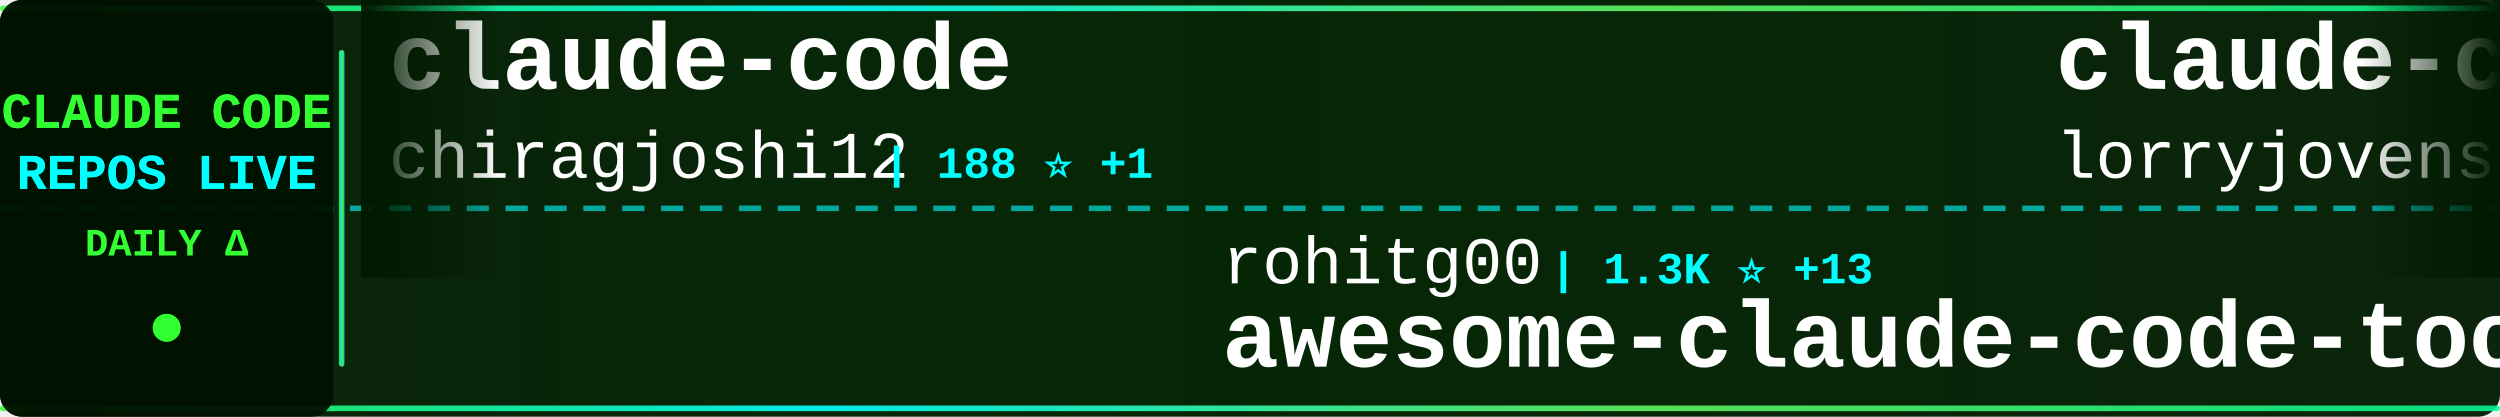
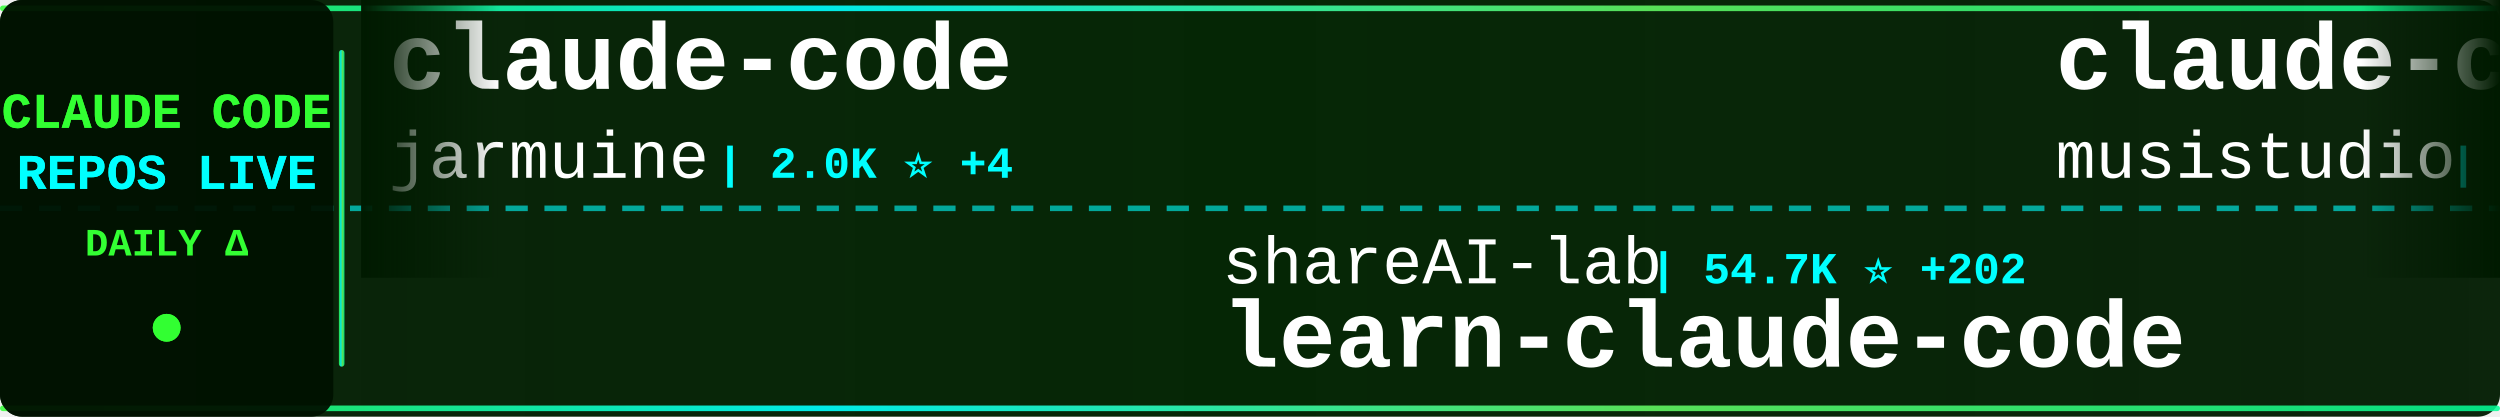
<svg xmlns="http://www.w3.org/2000/svg" width="900" height="150">
  <defs>
    <linearGradient id="tickerBg" x1="0%" y1="0%" x2="100%" y2="0%">
      <stop offset="0%" style="stop-color:#001a00;stop-opacity:0.95" />
      <stop offset="50%" style="stop-color:#002200;stop-opacity:0.98" />
      <stop offset="100%" style="stop-color:#001a00;stop-opacity:0.95" />
    </linearGradient>
    <linearGradient id="borderGrad" x1="0%" y1="0%" x2="100%" y2="0%">
      <stop offset="0%" style="stop-color:#33ff33;stop-opacity:0.85">
        <animate attributeName="stop-opacity" values="0.85;1;0.85" dur="2s" repeatCount="indefinite" />
      </stop>
      <stop offset="33%" style="stop-color:#00ffff;stop-opacity:0.9">
        <animate attributeName="stop-opacity" values="0.9;1;0.9" dur="2.2s" repeatCount="indefinite" />
      </stop>
      <stop offset="66%" style="stop-color:#66ff66;stop-opacity:0.85">
        <animate attributeName="stop-opacity" values="0.85;1;0.85" dur="1.8s" repeatCount="indefinite" />
      </stop>
      <stop offset="100%" style="stop-color:#00ff99;stop-opacity:0.85">
        <animate attributeName="stop-opacity" values="0.85;1;0.85" dur="2s" repeatCount="indefinite" />
      </stop>
    </linearGradient>
    <filter id="textGlow">
      <feGaussianBlur stdDeviation="0.1" result="coloredBlur" />
      <feMerge>
        <feMergeNode in="coloredBlur" />
        <feMergeNode in="SourceGraphic" />
      </feMerge>
    </filter>
    <filter id="metricGlow">
      <feGaussianBlur stdDeviation="0.2" result="coloredBlur" />
      <feMerge>
        <feMergeNode in="coloredBlur" />
        <feMergeNode in="SourceGraphic" />
      </feMerge>
    </filter>
    <linearGradient id="leftFade" x1="0%" y1="0%" x2="100%" y2="0%">
      <stop offset="0%" style="stop-color:#001a00;stop-opacity:1" />
      <stop offset="100%" style="stop-color:#001a00;stop-opacity:0" />
    </linearGradient>
    <linearGradient id="rightFade" x1="0%" y1="0%" x2="100%" y2="0%">
      <stop offset="0%" style="stop-color:#001a00;stop-opacity:0" />
      <stop offset="100%" style="stop-color:#001a00;stop-opacity:1" />
    </linearGradient>
  </defs>
  <rect width="900" height="150" fill="url(#tickerBg)" rx="8" />
  <rect x="0" y="2" width="900" height="2" fill="url(#borderGrad)" rx="1" />
  <rect x="0" y="146" width="900" height="2" fill="url(#borderGrad)" rx="1" />
  <line x1="0" y1="75" x2="900" y2="75" stroke="#00ffff" stroke-width="2" stroke-dasharray="8 6" opacity="0.6" />
  <rect x="0" y="0" width="120" height="150" fill="#001100" opacity="0.95" rx="8" />
  <text x="60" y="46" font-family="'Courier New', monospace" font-size="18" font-weight="bold" fill="#33ff33" text-anchor="middle" filter="url(#textGlow)">
    CLAUDE CODE
  </text>
  <text x="60" y="68" font-family="'Courier New', monospace" font-size="18" font-weight="bold" fill="#00ffff" text-anchor="middle" filter="url(#textGlow)">
    REPOS LIVE
  </text>
  <text x="60" y="92" font-family="'Courier New', monospace" font-size="14" font-weight="bold" fill="#33ff33" text-anchor="middle">
    DAILY Δ
  </text>
  <circle cx="60" cy="118" r="5" fill="#33ff33" filter="url(#metricGlow)">
    <animate attributeName="r" values="4;6;4" dur="1.5s" repeatCount="indefinite" />
    <animate attributeName="opacity" values="0.6;1;0.6" dur="1.5s" repeatCount="indefinite" />
  </circle>
  <rect x="122" y="18" width="2" height="114" fill="url(#borderGrad)" rx="1" />
  <clipPath id="tickerClip">
    <rect x="130" y="0" width="770" height="150" />
  </clipPath>
  <g clip-path="url(#tickerClip)">
    <g id="tickerItems">
      <animateTransform attributeName="transform" attributeType="XML" type="translate" from="0 0" to="-3000 0" dur="54s" repeatCount="indefinite" />
      <g transform="translate(0, 0)">
        <text x="140" y="32" font-family="'Courier New', monospace" font-size="34" font-weight="bold" fill="#ffffff">claude-code</text>
-         <text x="140" y="64" font-family="'Courier New', monospace" font-size="24" font-weight="normal" fill="#ffffff" opacity="1.0">chiragjoshi12</text>
-         <text x="318" y="64" font-family="'Courier New', monospace" font-size="16" font-weight="bold" fill="#00ffff"> | 188 ⭐ +1</text>
+         <text x="140" y="64" font-family="'Courier New', monospace" font-size="24" font-weight="normal" fill="#ffffff" opacity="1.0">jarmuine</text>
+         <text x="258" y="64" font-family="'Courier New', monospace" font-size="16" font-weight="bold" fill="#00ffff"> | 2.0K ⭐ +4</text>
      </g>
      <g transform="translate(300, 0)">
-         <text x="140" y="102" font-family="'Courier New', monospace" font-size="24" font-weight="normal" fill="#ffffff" opacity="1.0">rohitg00</text>
-         <text x="258" y="102" font-family="'Courier New', monospace" font-size="16" font-weight="bold" fill="#00ffff"> | 1.3K ⭐ +13</text>
-         <text x="140" y="132" font-family="'Courier New', monospace" font-size="34" font-weight="bold" fill="#ffffff">awesome-claude-code-tool...</text>
+         <text x="140" y="102" font-family="'Courier New', monospace" font-size="24" font-weight="normal" fill="#ffffff" opacity="1.0">shareAI-lab</text>
+         <text x="294" y="102" font-family="'Courier New', monospace" font-size="16" font-weight="bold" fill="#00ffff"> | 54.7K ⭐ +202</text>
+         <text x="140" y="132" font-family="'Courier New', monospace" font-size="34" font-weight="bold" fill="#ffffff">learn-claude-code</text>
      </g>
      <g transform="translate(600, 0)">
-         <text x="140" y="32" font-family="'Courier New', monospace" font-size="34" font-weight="bold" fill="#ffffff">claude-code-rust</text>
-         <text x="140" y="64" font-family="'Courier New', monospace" font-size="24" font-weight="normal" fill="#ffffff" opacity="1.0">lorryjovens-hub</text>
-         <text x="342" y="64" font-family="'Courier New', monospace" font-size="16" font-weight="bold" fill="#00ffff"> | 1.4K ⭐ +18</text>
+         <text x="140" y="32" font-family="'Courier New', monospace" font-size="34" font-weight="bold" fill="#ffffff">claude-code-router</text>
+         <text x="140" y="64" font-family="'Courier New', monospace" font-size="24" font-weight="normal" fill="#ffffff" opacity="1.0">musistudio</text>
+         <text x="282" y="64" font-family="'Courier New', monospace" font-size="16" font-weight="bold" fill="#00ffff"> | 32.5K ⭐ +67</text>
      </g>
      <g transform="translate(900, 0)">
-         <text x="140" y="102" font-family="'Courier New', monospace" font-size="24" font-weight="normal" fill="#ffffff" opacity="1.0">freestylefly</text>
-         <text x="306" y="102" font-family="'Courier New', monospace" font-size="16" font-weight="bold" fill="#00ffff"> | 123 ⭐</text>
-         <text x="140" y="132" font-family="'Courier New', monospace" font-size="34" font-weight="bold" fill="#ffffff">claude-code</text>
+         <text x="140" y="102" font-family="'Courier New', monospace" font-size="24" font-weight="normal" fill="#ffffff" opacity="1.0">hangsman</text>
+         <text x="258" y="102" font-family="'Courier New', monospace" font-size="16" font-weight="bold" fill="#00ffff"> | 753 ⭐</text>
+         <text x="140" y="132" font-family="'Courier New', monospace" font-size="34" font-weight="bold" fill="#ffffff">claude-code-source</text>
      </g>
      <g transform="translate(1200, 0)">
-         <text x="140" y="32" font-family="'Courier New', monospace" font-size="34" font-weight="bold" fill="#ffffff">claude-code-proxy</text>
-         <text x="140" y="64" font-family="'Courier New', monospace" font-size="24" font-weight="normal" fill="#ffffff" opacity="1.0">fuergaosi233</text>
-         <text x="306" y="64" font-family="'Courier New', monospace" font-size="16" font-weight="bold" fill="#00ffff"> | 2.4K ⭐ +6</text>
+         <text x="140" y="32" font-family="'Courier New', monospace" font-size="34" font-weight="bold" fill="#ffffff">claude-plugins-official</text>
+         <text x="140" y="64" font-family="'Courier New', monospace" font-size="24" font-weight="normal" fill="#ffffff" opacity="1.0">anthropics</text>
+         <text x="282" y="64" font-family="'Courier New', monospace" font-size="16" font-weight="bold" fill="#00ffff"> | 17.3K ⭐ +67</text>
      </g>
      <g transform="translate(1500, 0)">
-         <text x="140" y="102" font-family="'Courier New', monospace" font-size="24" font-weight="normal" fill="#ffffff" opacity="1.0">777genius</text>
-         <text x="270" y="102" font-family="'Courier New', monospace" font-size="16" font-weight="bold" fill="#00ffff"> | 897 ⭐</text>
-         <text x="140" y="132" font-family="'Courier New', monospace" font-size="34" font-weight="bold" fill="#ffffff">claude-code-source-code</text>
+         <text x="140" y="102" font-family="'Courier New', monospace" font-size="24" font-weight="normal" fill="#ffffff" opacity="1.0">liuup</text>
+         <text x="222" y="102" font-family="'Courier New', monospace" font-size="16" font-weight="bold" fill="#00ffff"> | 1.8K ⭐ +20</text>
+         <text x="140" y="132" font-family="'Courier New', monospace" font-size="34" font-weight="bold" fill="#ffffff">claude-code-analysis</text>
      </g>
      <g transform="translate(1800, 0)">
-         <text x="140" y="32" font-family="'Courier New', monospace" font-size="34" font-weight="bold" fill="#ffffff">claude-code-book</text>
-         <text x="140" y="64" font-family="'Courier New', monospace" font-size="24" font-weight="normal" fill="#ffffff" opacity="1.0">lintsinghua</text>
-         <text x="294" y="64" font-family="'Courier New', monospace" font-size="16" font-weight="bold" fill="#00ffff"> | 2.8K ⭐ +20</text>
+         <text x="140" y="32" font-family="'Courier New', monospace" font-size="34" font-weight="bold" fill="#ffffff">claude-code</text>
+         <text x="140" y="64" font-family="'Courier New', monospace" font-size="24" font-weight="normal" fill="#ffffff" opacity="1.0">T-Lab-CUHKSZ</text>
+         <text x="306" y="64" font-family="'Courier New', monospace" font-size="16" font-weight="bold" fill="#00ffff"> | 287 ⭐</text>
      </g>
      <g transform="translate(2100, 0)">
-         <text x="140" y="102" font-family="'Courier New', monospace" font-size="24" font-weight="normal" fill="#ffffff" opacity="1.0">RishabhK103</text>
-         <text x="294" y="102" font-family="'Courier New', monospace" font-size="16" font-weight="bold" fill="#00ffff"> | 61 ⭐ +1</text>
+         <text x="140" y="102" font-family="'Courier New', monospace" font-size="24" font-weight="normal" fill="#ffffff" opacity="1.0">lowcortisolprogrammer</text>
+         <text x="414" y="102" font-family="'Courier New', monospace" font-size="16" font-weight="bold" fill="#00ffff"> | 172 ⭐</text>
        <text x="140" y="132" font-family="'Courier New', monospace" font-size="34" font-weight="bold" fill="#ffffff">claude-code</text>
      </g>
      <g transform="translate(2400, 0)">
-         <text x="140" y="32" font-family="'Courier New', monospace" font-size="34" font-weight="bold" fill="#ffffff">claude-code</text>
-         <text x="140" y="64" font-family="'Courier New', monospace" font-size="24" font-weight="normal" fill="#ffffff" opacity="1.0">alex000kim</text>
-         <text x="282" y="64" font-family="'Courier New', monospace" font-size="16" font-weight="bold" fill="#00ffff"> | 217 ⭐</text>
+         <text x="140" y="32" font-family="'Courier New', monospace" font-size="34" font-weight="bold" fill="#ffffff">antigravity-awesome-skil...</text>
+         <text x="140" y="64" font-family="'Courier New', monospace" font-size="24" font-weight="normal" fill="#ffffff" opacity="1.0">sickn33</text>
+         <text x="246" y="64" font-family="'Courier New', monospace" font-size="16" font-weight="bold" fill="#00ffff"> | 33.9K ⭐ +174</text>
      </g>
      <g transform="translate(2700, 0)">
-         <text x="140" y="102" font-family="'Courier New', monospace" font-size="24" font-weight="normal" fill="#ffffff" opacity="1.0">liuup</text>
-         <text x="222" y="102" font-family="'Courier New', monospace" font-size="16" font-weight="bold" fill="#00ffff"> | 1.7K ⭐ +19</text>
-         <text x="140" y="132" font-family="'Courier New', monospace" font-size="34" font-weight="bold" fill="#ffffff">claude-code-analysis</text>
+         <text x="140" y="102" font-family="'Courier New', monospace" font-size="24" font-weight="normal" fill="#ffffff" opacity="1.0">ykdojo</text>
+         <text x="234" y="102" font-family="'Courier New', monospace" font-size="16" font-weight="bold" fill="#00ffff"> | 7.8K ⭐ +27</text>
+         <text x="140" y="132" font-family="'Courier New', monospace" font-size="34" font-weight="bold" fill="#ffffff">claude-code-tips</text>
      </g>
      <g transform="translate(3000, 0)">
        <text x="140" y="32" font-family="'Courier New', monospace" font-size="34" font-weight="bold" fill="#ffffff">claude-code</text>
-         <text x="140" y="64" font-family="'Courier New', monospace" font-size="24" font-weight="normal" fill="#ffffff" opacity="1.0">chiragjoshi12</text>
-         <text x="318" y="64" font-family="'Courier New', monospace" font-size="16" font-weight="bold" fill="#00ffff"> | 188 ⭐ +1</text>
+         <text x="140" y="64" font-family="'Courier New', monospace" font-size="24" font-weight="normal" fill="#ffffff" opacity="1.0">jarmuine</text>
+         <text x="258" y="64" font-family="'Courier New', monospace" font-size="16" font-weight="bold" fill="#00ffff"> | 2.0K ⭐ +4</text>
      </g>
      <g transform="translate(3300, 0)">
-         <text x="140" y="102" font-family="'Courier New', monospace" font-size="24" font-weight="normal" fill="#ffffff" opacity="1.0">rohitg00</text>
-         <text x="258" y="102" font-family="'Courier New', monospace" font-size="16" font-weight="bold" fill="#00ffff"> | 1.3K ⭐ +13</text>
-         <text x="140" y="132" font-family="'Courier New', monospace" font-size="34" font-weight="bold" fill="#ffffff">awesome-claude-code-tool...</text>
+         <text x="140" y="102" font-family="'Courier New', monospace" font-size="24" font-weight="normal" fill="#ffffff" opacity="1.0">shareAI-lab</text>
+         <text x="294" y="102" font-family="'Courier New', monospace" font-size="16" font-weight="bold" fill="#00ffff"> | 54.7K ⭐ +202</text>
+         <text x="140" y="132" font-family="'Courier New', monospace" font-size="34" font-weight="bold" fill="#ffffff">learn-claude-code</text>
      </g>
      <g transform="translate(3600, 0)">
-         <text x="140" y="32" font-family="'Courier New', monospace" font-size="34" font-weight="bold" fill="#ffffff">claude-code-rust</text>
-         <text x="140" y="64" font-family="'Courier New', monospace" font-size="24" font-weight="normal" fill="#ffffff" opacity="1.0">lorryjovens-hub</text>
-         <text x="342" y="64" font-family="'Courier New', monospace" font-size="16" font-weight="bold" fill="#00ffff"> | 1.4K ⭐ +18</text>
+         <text x="140" y="32" font-family="'Courier New', monospace" font-size="34" font-weight="bold" fill="#ffffff">claude-code-router</text>
+         <text x="140" y="64" font-family="'Courier New', monospace" font-size="24" font-weight="normal" fill="#ffffff" opacity="1.0">musistudio</text>
+         <text x="282" y="64" font-family="'Courier New', monospace" font-size="16" font-weight="bold" fill="#00ffff"> | 32.5K ⭐ +67</text>
      </g>
      <g transform="translate(3900, 0)">
-         <text x="140" y="102" font-family="'Courier New', monospace" font-size="24" font-weight="normal" fill="#ffffff" opacity="1.0">freestylefly</text>
-         <text x="306" y="102" font-family="'Courier New', monospace" font-size="16" font-weight="bold" fill="#00ffff"> | 123 ⭐</text>
-         <text x="140" y="132" font-family="'Courier New', monospace" font-size="34" font-weight="bold" fill="#ffffff">claude-code</text>
+         <text x="140" y="102" font-family="'Courier New', monospace" font-size="24" font-weight="normal" fill="#ffffff" opacity="1.0">hangsman</text>
+         <text x="258" y="102" font-family="'Courier New', monospace" font-size="16" font-weight="bold" fill="#00ffff"> | 753 ⭐</text>
+         <text x="140" y="132" font-family="'Courier New', monospace" font-size="34" font-weight="bold" fill="#ffffff">claude-code-source</text>
      </g>
    </g>
  </g>
  <rect x="130" y="0" width="50" height="100" fill="url(#leftFade)" />
  <rect x="850" y="0" width="50" height="100" fill="url(#rightFade)" />
</svg>
